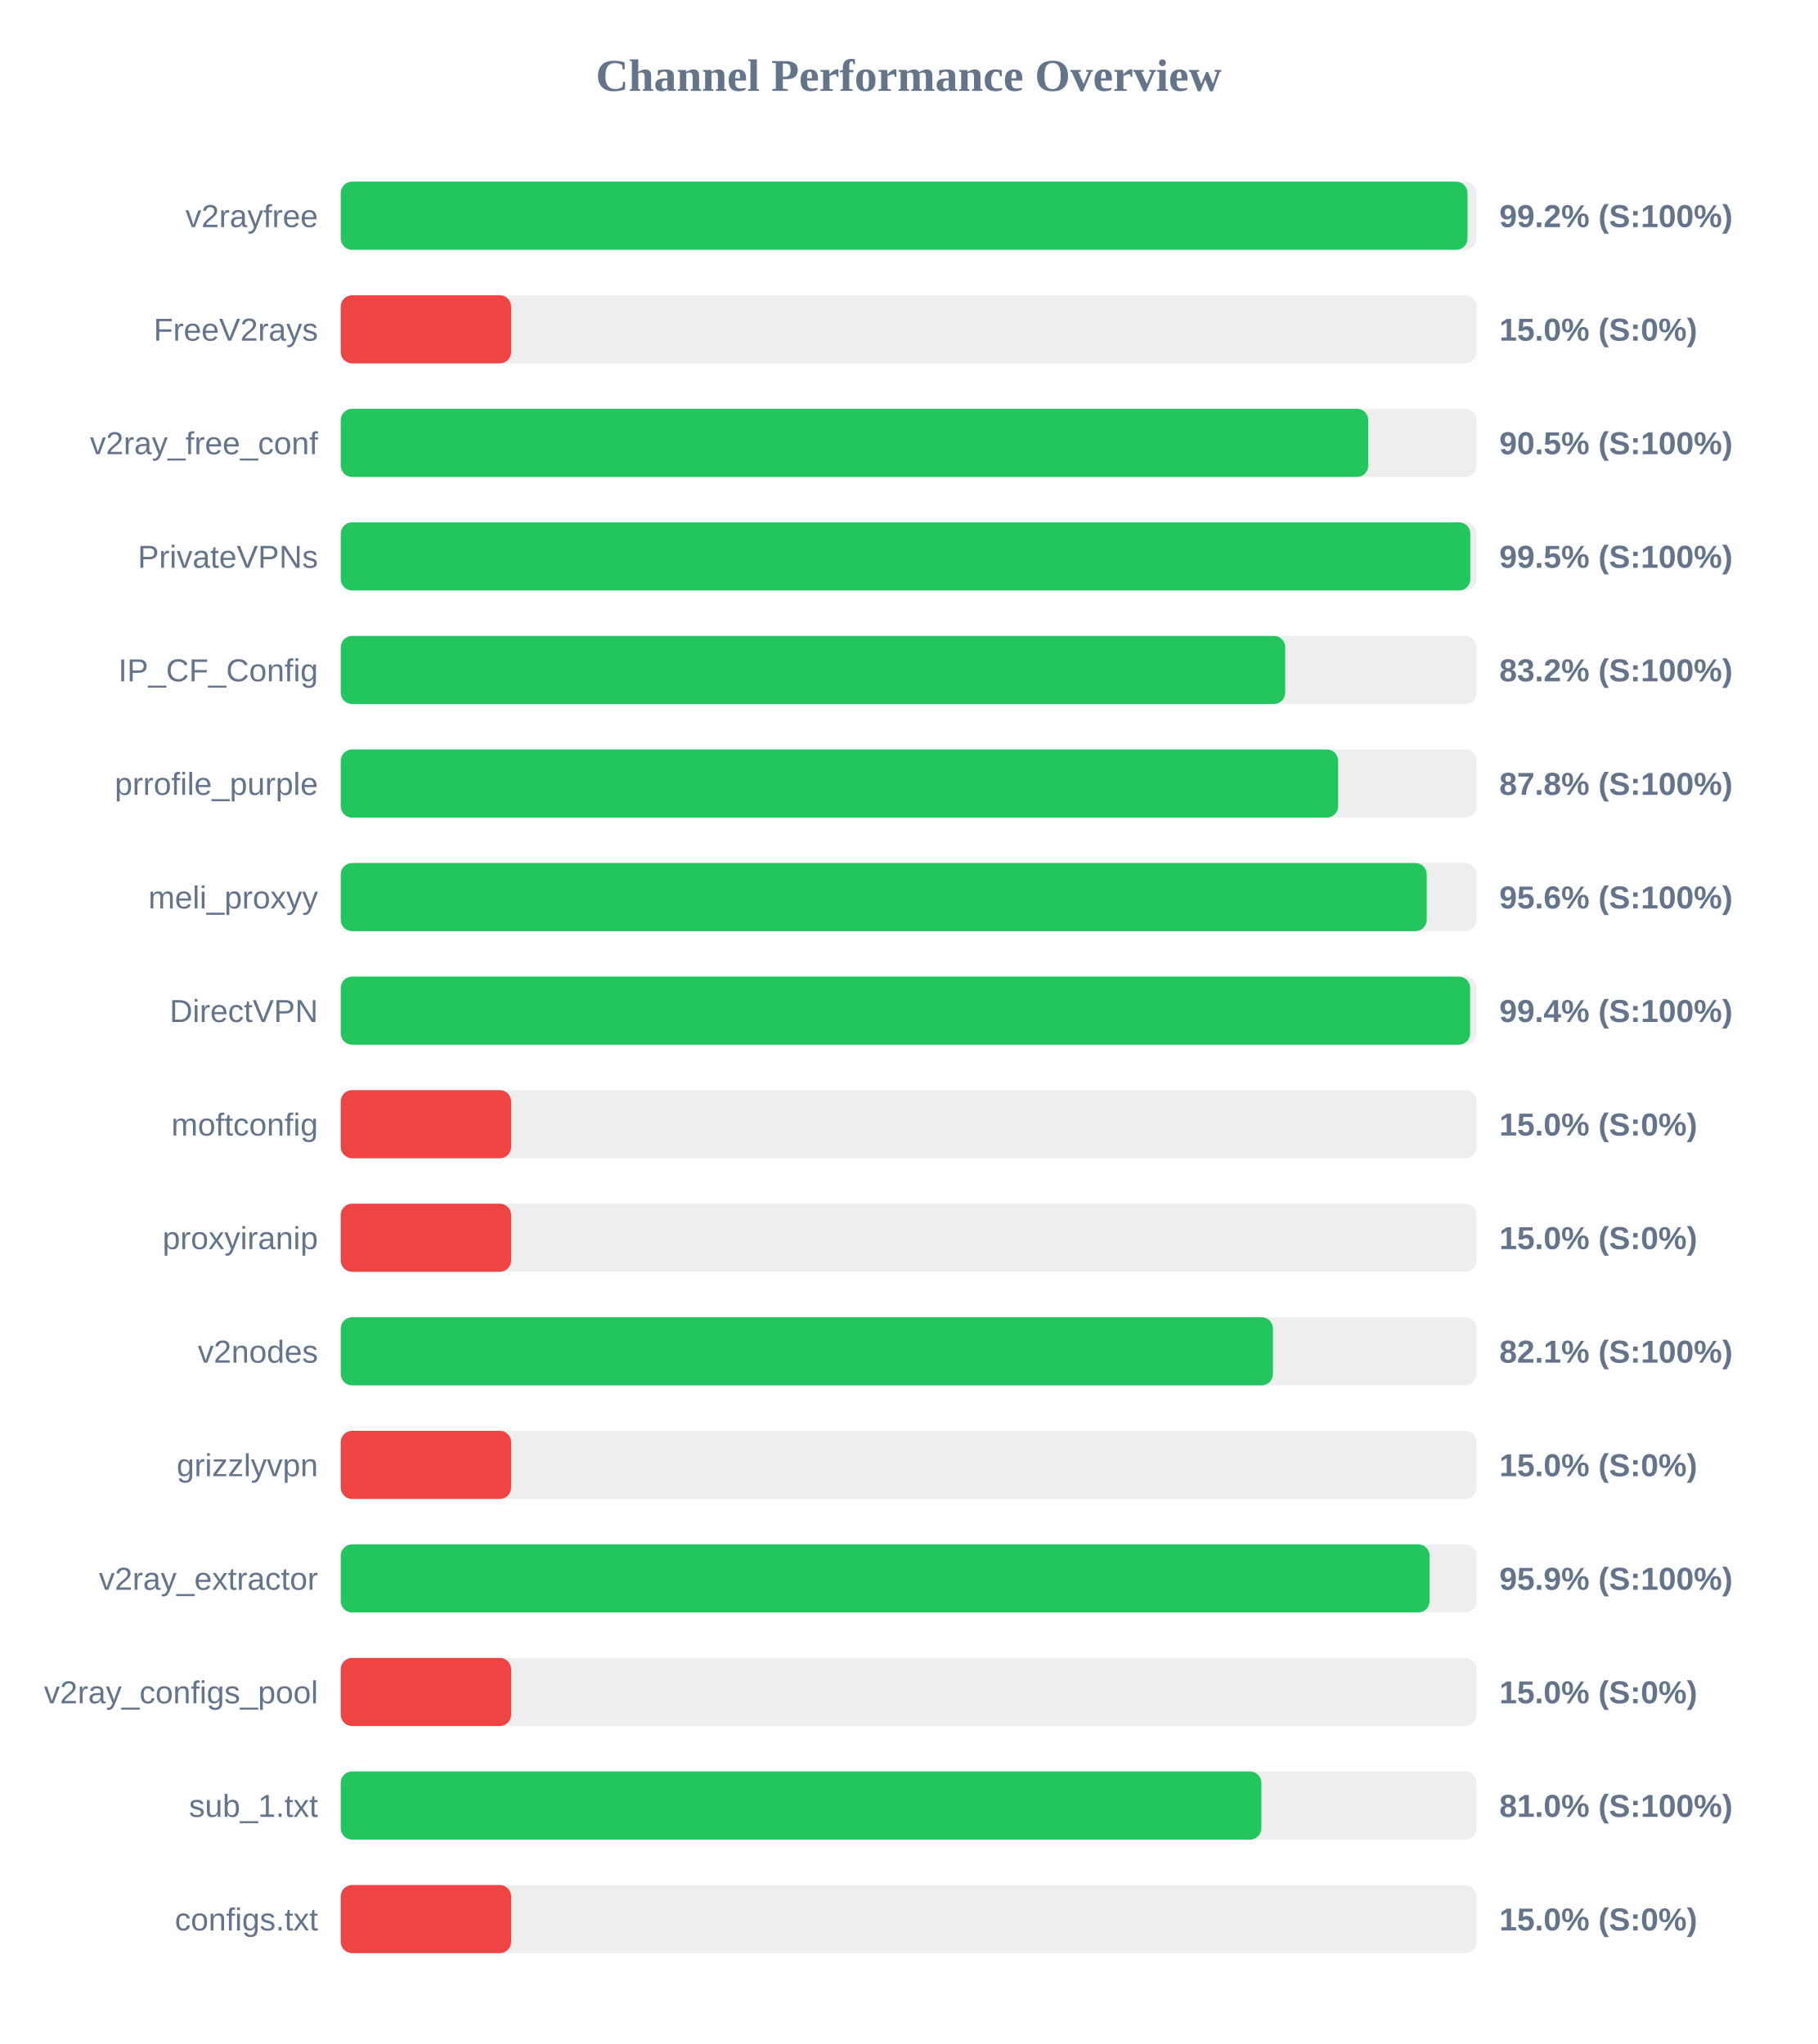
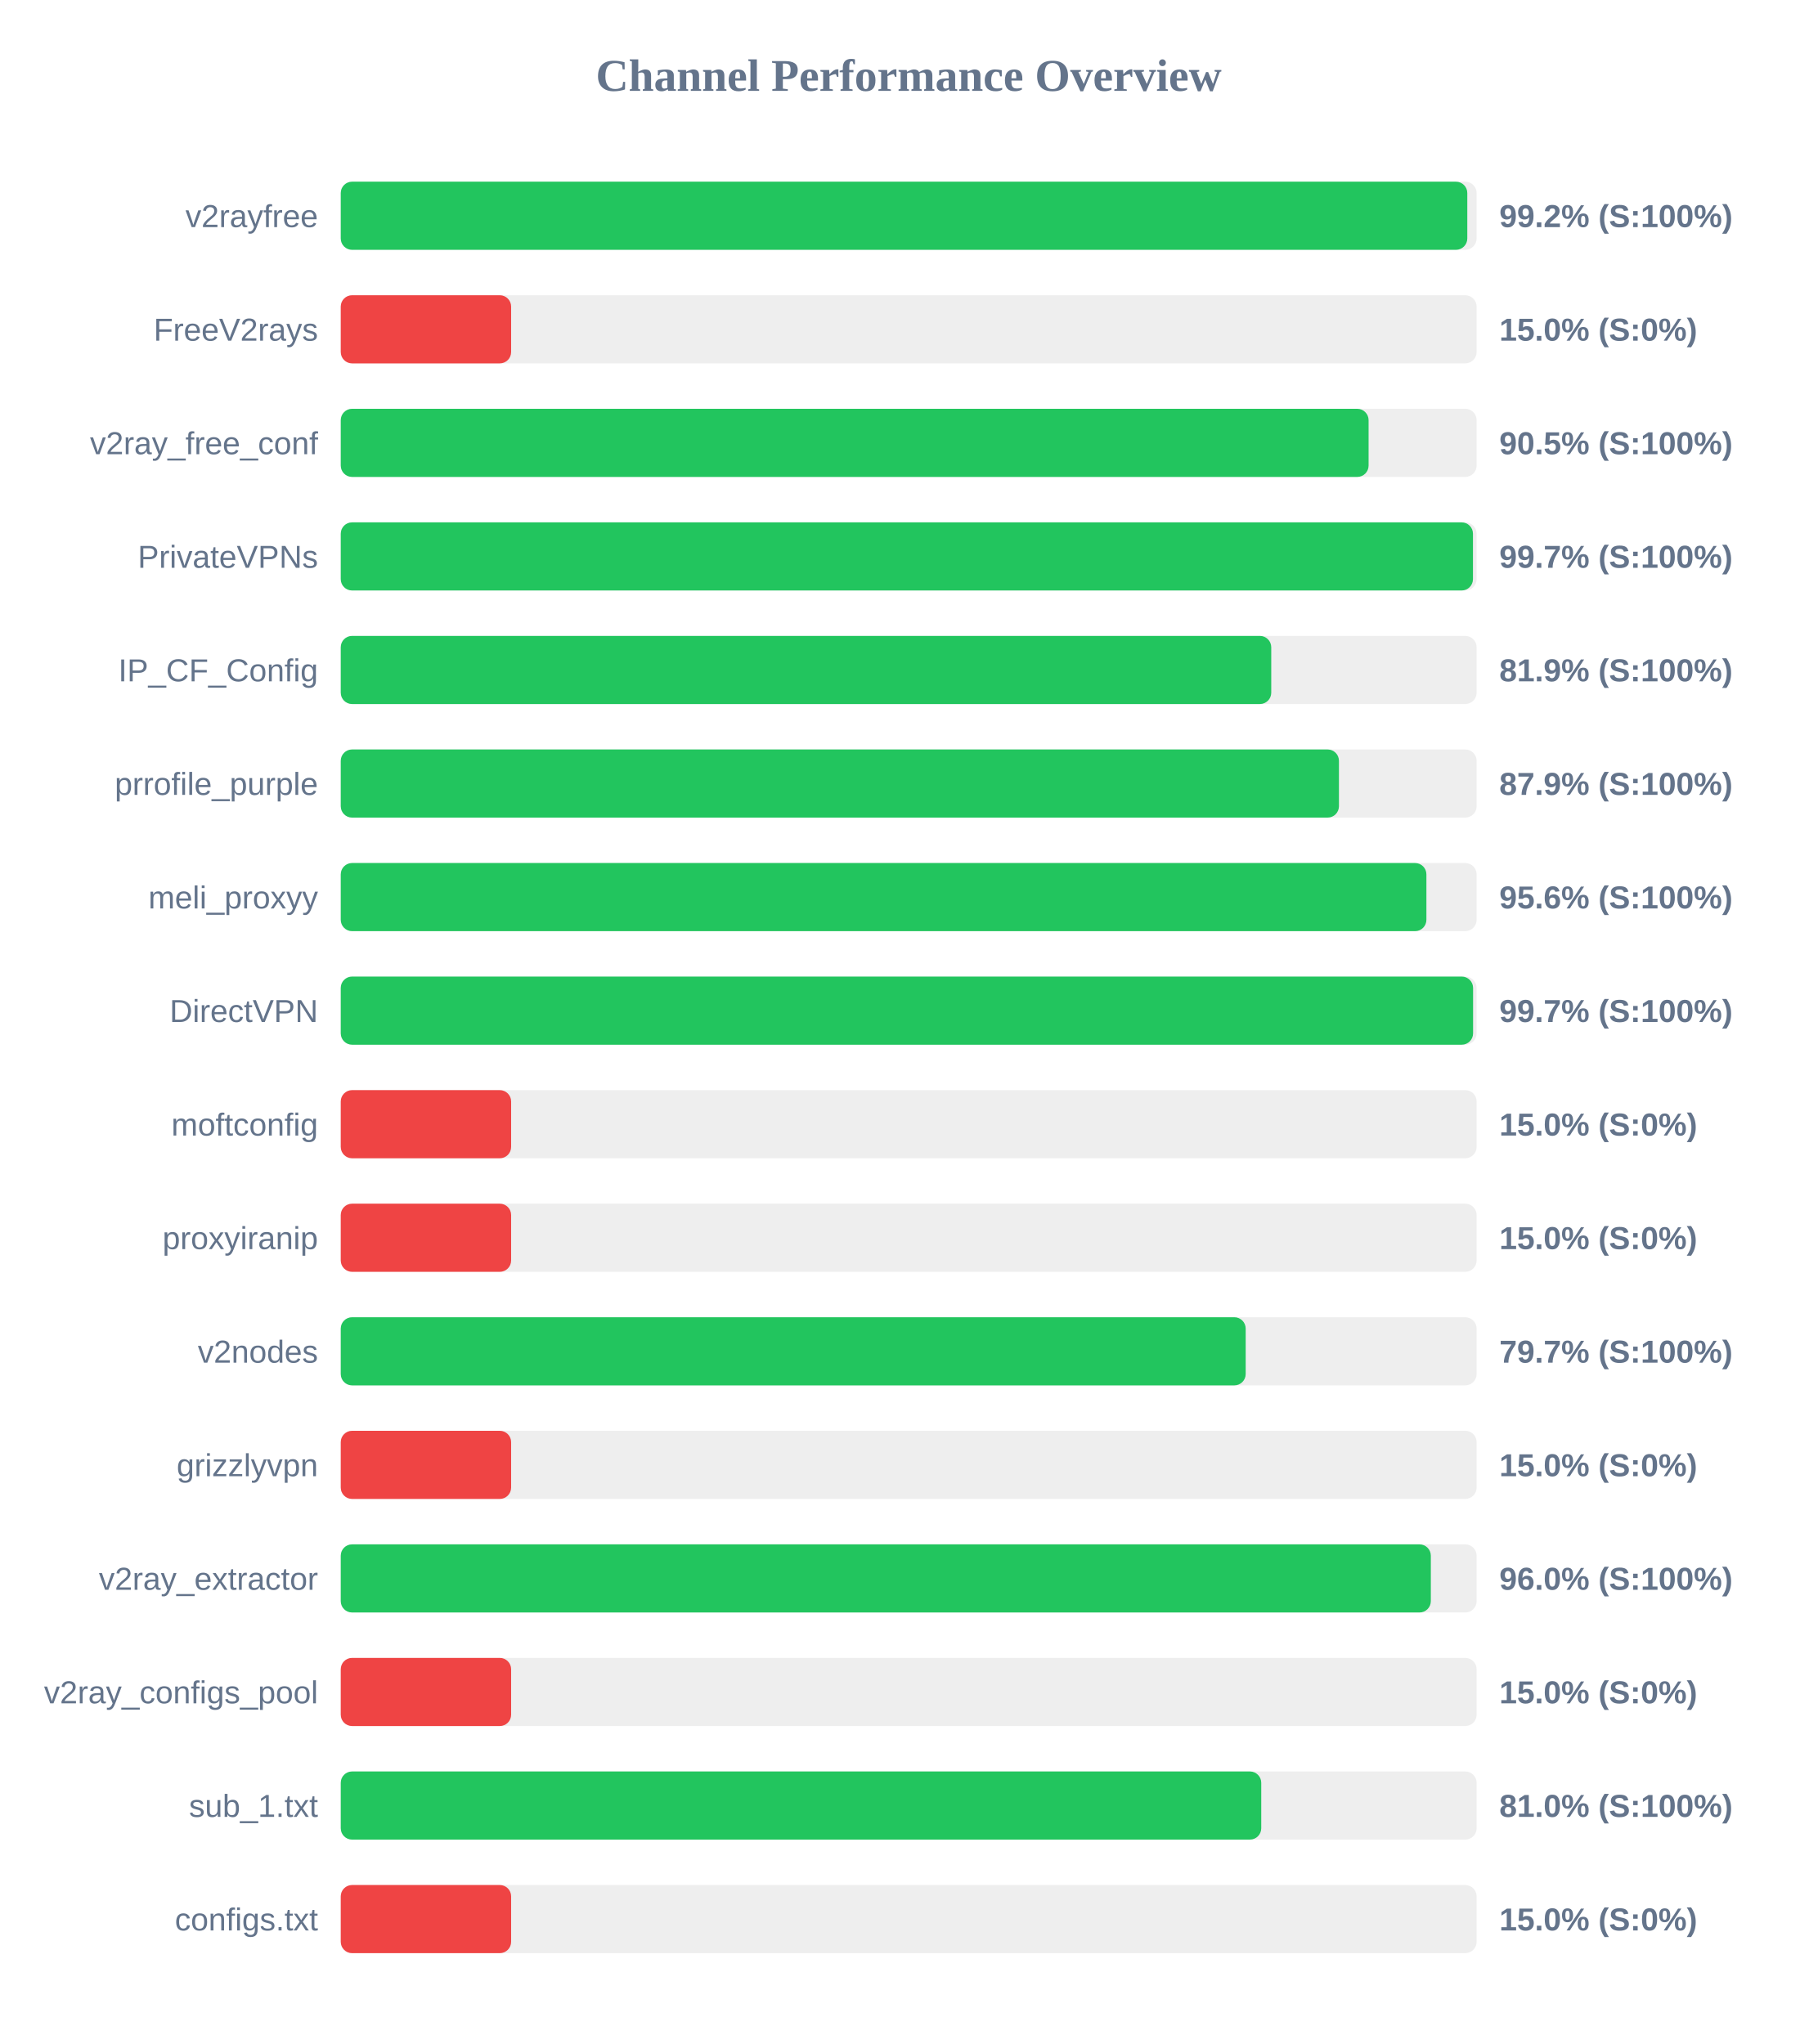
<svg xmlns="http://www.w3.org/2000/svg" width="800" height="900" version="1.1">
  <style>
        .row { font: 14px Arial; fill: #64748b; }
        .score { font: bold 14px Arial; fill: #64748b; }
    </style>
  <text x="400" y="40" text-anchor="middle" font-size="20px" font-weight="bold" fill="#64748b">Channel Performance Overview</text>
  <rect x="150" y="80" width="500" height="30" fill="#eee" rx="5" />
-   <rect x="150" y="80" width="496.0" height="30" fill="#22c55e" rx="5" />
+   <rect x="150" y="80" width="495.9" height="30" fill="#22c55e" rx="5" />
  <text x="140" y="100" text-anchor="end" class="row">v2rayfree</text>
  <text x="660" y="100" text-anchor="start" class="score">99.2% (S:100%)</text>
  <rect x="150" y="130" width="500" height="30" fill="#eee" rx="5" />
  <rect x="150" y="130" width="75.0" height="30" fill="#ef4444" rx="5" />
  <text x="140" y="150" text-anchor="end" class="row">FreeV2rays</text>
  <text x="660" y="150" text-anchor="start" class="score">15.0% (S:0%)</text>
  <rect x="150" y="180" width="500" height="30" fill="#eee" rx="5" />
-   <rect x="150" y="180" width="452.3" height="30" fill="#22c55e" rx="5" />
+   <rect x="150" y="180" width="452.45" height="30" fill="#22c55e" rx="5" />
  <text x="140" y="200" text-anchor="end" class="row">v2ray_free_conf</text>
  <text x="660" y="200" text-anchor="start" class="score">90.5% (S:100%)</text>
  <rect x="150" y="230" width="500" height="30" fill="#eee" rx="5" />
-   <rect x="150" y="230" width="497.25" height="30" fill="#22c55e" rx="5" />
+   <rect x="150" y="230" width="498.4" height="30" fill="#22c55e" rx="5" />
  <text x="140" y="250" text-anchor="end" class="row">PrivateVPNs</text>
-   <text x="660" y="250" text-anchor="start" class="score">99.5% (S:100%)</text>
+   <text x="660" y="250" text-anchor="start" class="score">99.7% (S:100%)</text>
  <rect x="150" y="280" width="500" height="30" fill="#eee" rx="5" />
-   <rect x="150" y="280" width="415.75" height="30" fill="#22c55e" rx="5" />
+   <rect x="150" y="280" width="409.6" height="30" fill="#22c55e" rx="5" />
  <text x="140" y="300" text-anchor="end" class="row">IP_CF_Config</text>
-   <text x="660" y="300" text-anchor="start" class="score">83.2% (S:100%)</text>
+   <text x="660" y="300" text-anchor="start" class="score">81.9% (S:100%)</text>
  <rect x="150" y="330" width="500" height="30" fill="#eee" rx="5" />
-   <rect x="150" y="330" width="439.05" height="30" fill="#22c55e" rx="5" />
+   <rect x="150" y="330" width="439.4" height="30" fill="#22c55e" rx="5" />
  <text x="140" y="350" text-anchor="end" class="row">prrofile_purple</text>
-   <text x="660" y="350" text-anchor="start" class="score">87.8% (S:100%)</text>
+   <text x="660" y="350" text-anchor="start" class="score">87.9% (S:100%)</text>
  <rect x="150" y="380" width="500" height="30" fill="#eee" rx="5" />
-   <rect x="150" y="380" width="478.05" height="30" fill="#22c55e" rx="5" />
+   <rect x="150" y="380" width="477.9" height="30" fill="#22c55e" rx="5" />
  <text x="140" y="400" text-anchor="end" class="row">meli_proxyy</text>
  <text x="660" y="400" text-anchor="start" class="score">95.6% (S:100%)</text>
  <rect x="150" y="430" width="500" height="30" fill="#eee" rx="5" />
-   <rect x="150" y="430" width="497.15" height="30" fill="#22c55e" rx="5" />
+   <rect x="150" y="430" width="498.45" height="30" fill="#22c55e" rx="5" />
  <text x="140" y="450" text-anchor="end" class="row">DirectVPN</text>
-   <text x="660" y="450" text-anchor="start" class="score">99.4% (S:100%)</text>
+   <text x="660" y="450" text-anchor="start" class="score">99.7% (S:100%)</text>
  <rect x="150" y="480" width="500" height="30" fill="#eee" rx="5" />
  <rect x="150" y="480" width="75.0" height="30" fill="#ef4444" rx="5" />
  <text x="140" y="500" text-anchor="end" class="row">moftconfig</text>
  <text x="660" y="500" text-anchor="start" class="score">15.0% (S:0%)</text>
  <rect x="150" y="530" width="500" height="30" fill="#eee" rx="5" />
  <rect x="150" y="530" width="75.0" height="30" fill="#ef4444" rx="5" />
  <text x="140" y="550" text-anchor="end" class="row">proxyiranip</text>
  <text x="660" y="550" text-anchor="start" class="score">15.0% (S:0%)</text>
  <rect x="150" y="580" width="500" height="30" fill="#eee" rx="5" />
-   <rect x="150" y="580" width="410.35" height="30" fill="#22c55e" rx="5" />
+   <rect x="150" y="580" width="398.35" height="30" fill="#22c55e" rx="5" />
  <text x="140" y="600" text-anchor="end" class="row">v2nodes</text>
-   <text x="660" y="600" text-anchor="start" class="score">82.1% (S:100%)</text>
+   <text x="660" y="600" text-anchor="start" class="score">79.7% (S:100%)</text>
  <rect x="150" y="630" width="500" height="30" fill="#eee" rx="5" />
  <rect x="150" y="630" width="75.0" height="30" fill="#ef4444" rx="5" />
  <text x="140" y="650" text-anchor="end" class="row">grizzlyvpn</text>
  <text x="660" y="650" text-anchor="start" class="score">15.0% (S:0%)</text>
  <rect x="150" y="680" width="500" height="30" fill="#eee" rx="5" />
-   <rect x="150" y="680" width="479.3" height="30" fill="#22c55e" rx="5" />
+   <rect x="150" y="680" width="479.85" height="30" fill="#22c55e" rx="5" />
  <text x="140" y="700" text-anchor="end" class="row">v2ray_extractor</text>
-   <text x="660" y="700" text-anchor="start" class="score">95.9% (S:100%)</text>
+   <text x="660" y="700" text-anchor="start" class="score">96.0% (S:100%)</text>
  <rect x="150" y="730" width="500" height="30" fill="#eee" rx="5" />
  <rect x="150" y="730" width="75.0" height="30" fill="#ef4444" rx="5" />
  <text x="140" y="750" text-anchor="end" class="row">v2ray_configs_pool</text>
  <text x="660" y="750" text-anchor="start" class="score">15.0% (S:0%)</text>
  <rect x="150" y="780" width="500" height="30" fill="#eee" rx="5" />
-   <rect x="150" y="780" width="405.25" height="30" fill="#22c55e" rx="5" />
+   <rect x="150" y="780" width="405.2" height="30" fill="#22c55e" rx="5" />
  <text x="140" y="800" text-anchor="end" class="row">sub_1.txt</text>
  <text x="660" y="800" text-anchor="start" class="score">81.0% (S:100%)</text>
  <rect x="150" y="830" width="500" height="30" fill="#eee" rx="5" />
  <rect x="150" y="830" width="75.0" height="30" fill="#ef4444" rx="5" />
  <text x="140" y="850" text-anchor="end" class="row">configs.txt</text>
  <text x="660" y="850" text-anchor="start" class="score">15.0% (S:0%)</text>
</svg>
